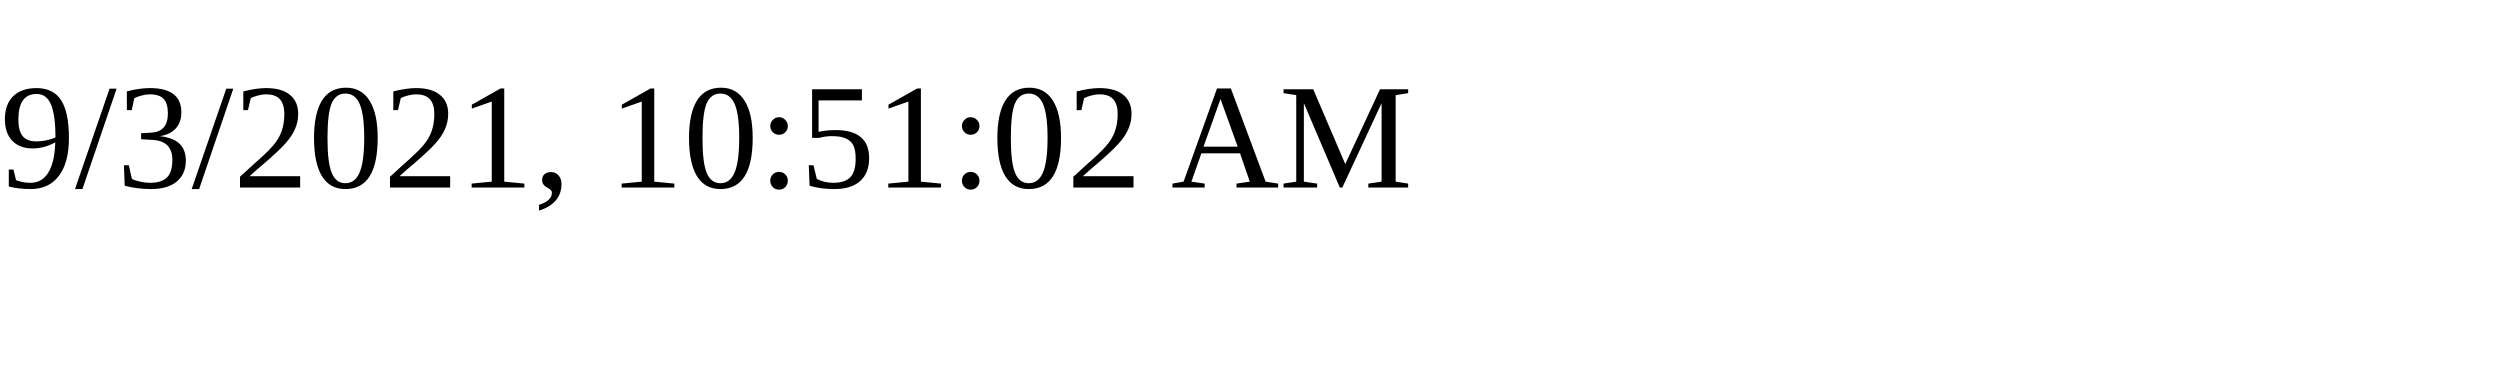
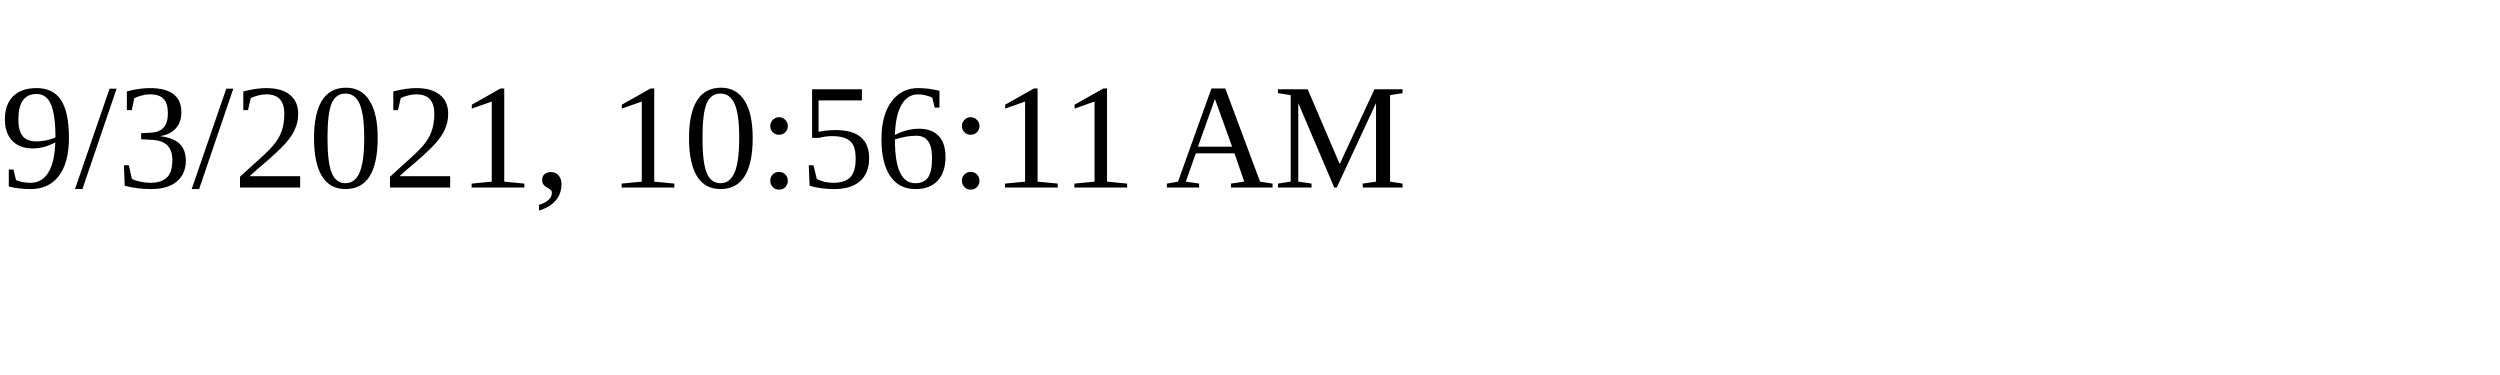
<svg xmlns="http://www.w3.org/2000/svg" height="30" width="200">
-   <text x="0" y="15">9/3/2021, 10:51:02 AM</text>
+   <text x="0" y="15">9/3/2021, 10:56:11 AM</text>
</svg>
